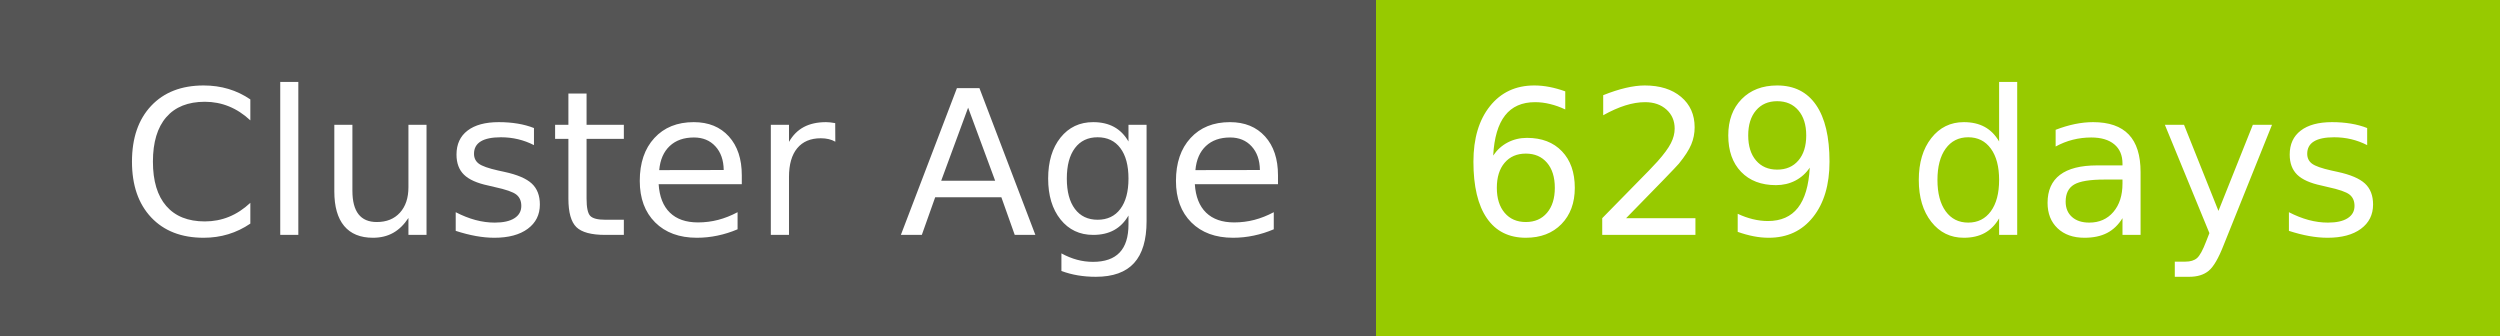
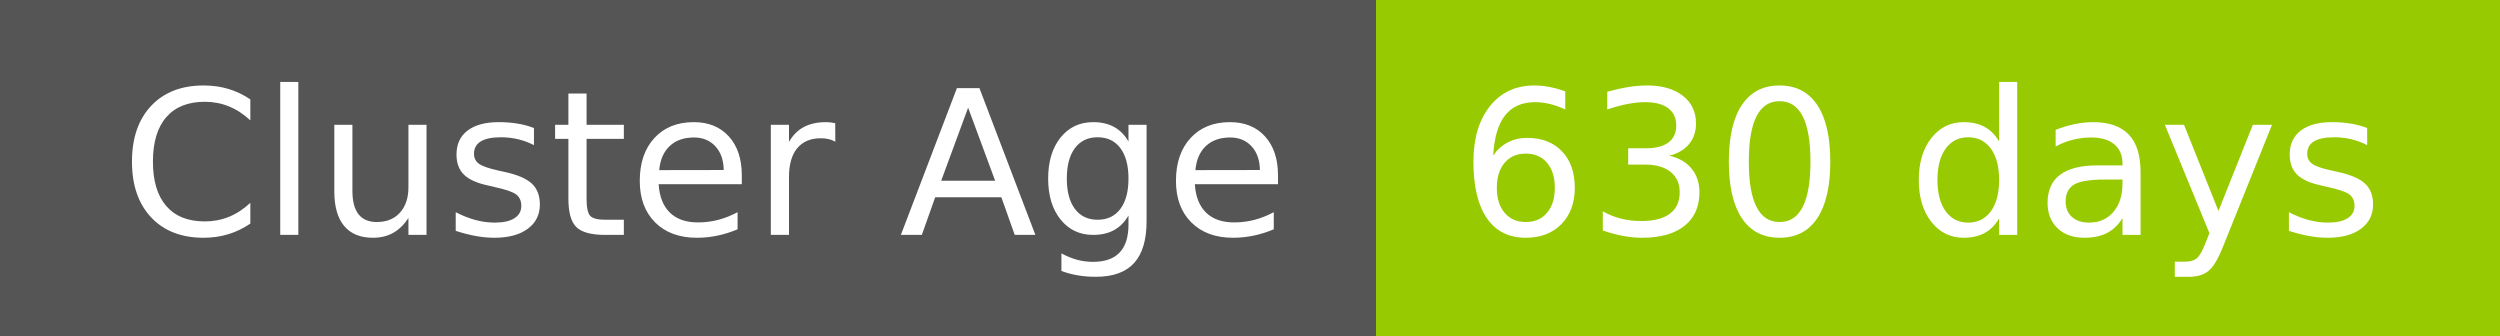
- <svg xmlns="http://www.w3.org/2000/svg" width="149" height="20" role="img" aria-label="Cluster Age: 629 days">
+ <svg xmlns="http://www.w3.org/2000/svg" width="149" height="20" role="img" aria-label="Cluster Age: 630 days">
  <g shape-rendering="crispEdges">
    <rect width="82" height="20" fill="#555" />
    <rect x="82" width="67" height="20" fill="#97ca00" />
  </g>
  <g fill="#fff" text-anchor="middle" font-family="Verdana,Geneva,DejaVu Sans,sans-serif" text-rendering="geometricPrecision" font-size="120">
    <text x="420" y="140" transform="scale(.1)" fill="#fff" textLength="694">Cluster Age</text>
-     <text x="1145" y="140" transform="scale(.1)" fill="#fff" textLength="551">629 days</text>
+     <text x="1145" y="140" transform="scale(.1)" fill="#fff" textLength="551">630 days</text>
  </g>
</svg>
